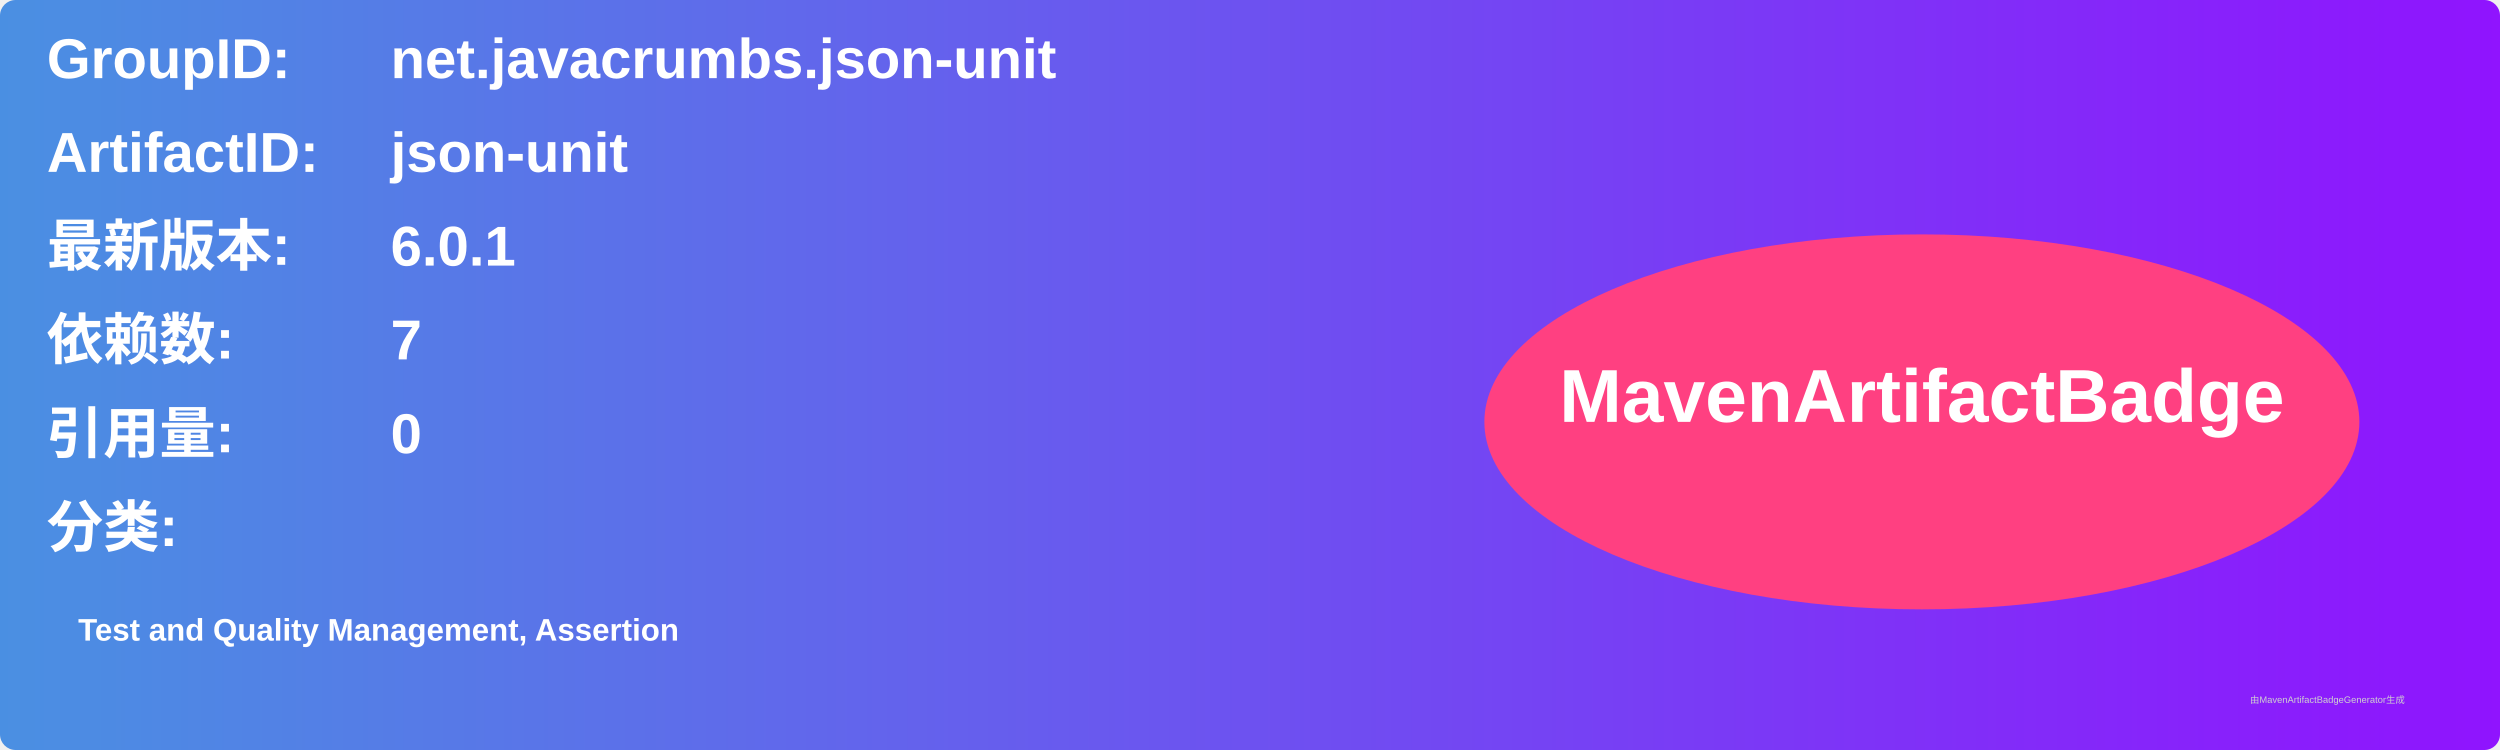
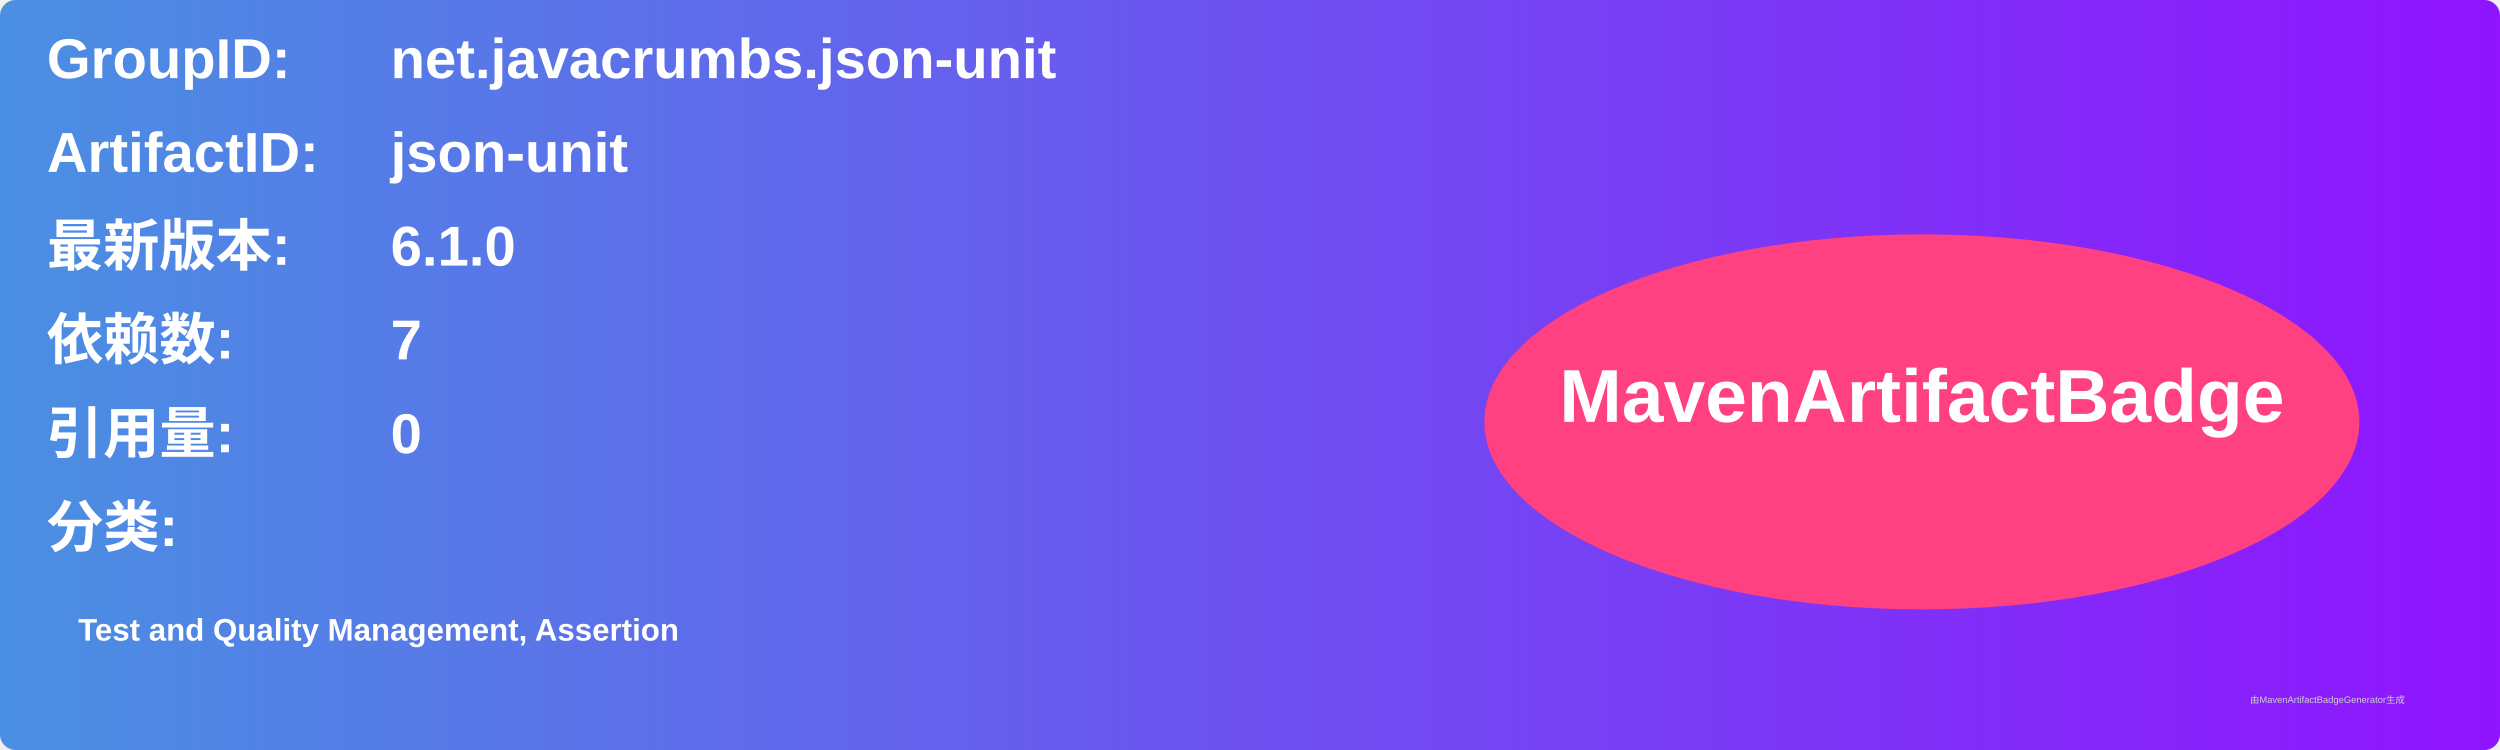
<svg xmlns="http://www.w3.org/2000/svg" width="800" height="240" viewBox="0 0 800 240">
  <linearGradient id="grad" x1="0%" y1="0%" x2="100%" y2="0%">
    <stop offset="0%" stop-color="#4a90e2" />
    <stop offset="100%" stop-color="#9013fe" />
  </linearGradient>
  <rect width="100%" height="100%" rx="5" ry="5" fill="url(#grad)" />
  <g transform="translate(15, 15)">
    <text x="0" y="10" font-family="Arial" font-size="18" fill="white" font-weight="bold" width="260">GroupID:</text>
    <text x="110" y="10" font-family="Arial" font-size="18" fill="white" font-weight="bold" width="460">net.javacrumbs.json-unit</text>
    <text x="0" y="40" font-family="Arial" font-size="18" fill="white" font-weight="bold" width="260">ArtifactID:</text>
    <text x="110" y="40" font-family="Arial" font-size="18" fill="white" font-weight="bold" width="460">json-unit</text>
    <text x="0" y="70" font-family="Arial" font-size="18" fill="white" font-weight="bold">最新版本:</text>
    <text x="110" y="70" font-family="Arial" font-size="18" fill="white" font-weight="bold">
-       <tspan font-weight="bold">6.0.1</tspan>
+       <tspan font-weight="bold">6.1.0</tspan>
    </text>
    <text x="0" y="100" font-family="Arial" font-size="18" fill="white" font-weight="bold">依赖数: </text>
    <text x="110" y="100" font-family="Arial" font-size="18" fill="white">
      <tspan font-weight="bold">7</tspan>
    </text>
    <text x="0" y="130" font-family="Arial" font-size="18" fill="white" font-weight="bold">引用量: </text>
    <text x="110" y="130" font-family="Arial" font-size="18" fill="white">
      <tspan font-weight="bold">0</tspan>
    </text>
    <text x="0" y="160" font-family="Arial" font-size="18" fill="white" font-weight="bold">分类:</text>
    <text x="10" y="190" font-family="Arial" font-size="10" fill="white">
      <tspan font-weight="bold">Test and Quality Management, Assertion</tspan>
    </text>
    <ellipse cx="600" cy="120" rx="140" ry="60" fill="#ff4081" />
    <text x="600" y="120" text-anchor="middle" font-family="Arial" font-size="24" fill="white" font-weight="bold">MavenArtifactBadge</text>
  </g>
  <text x="720" y="225" font-family="Arial" font-size="3" fill="#d0d0d0">由MavenArtifactBadgeGenerator生成</text>
</svg>
